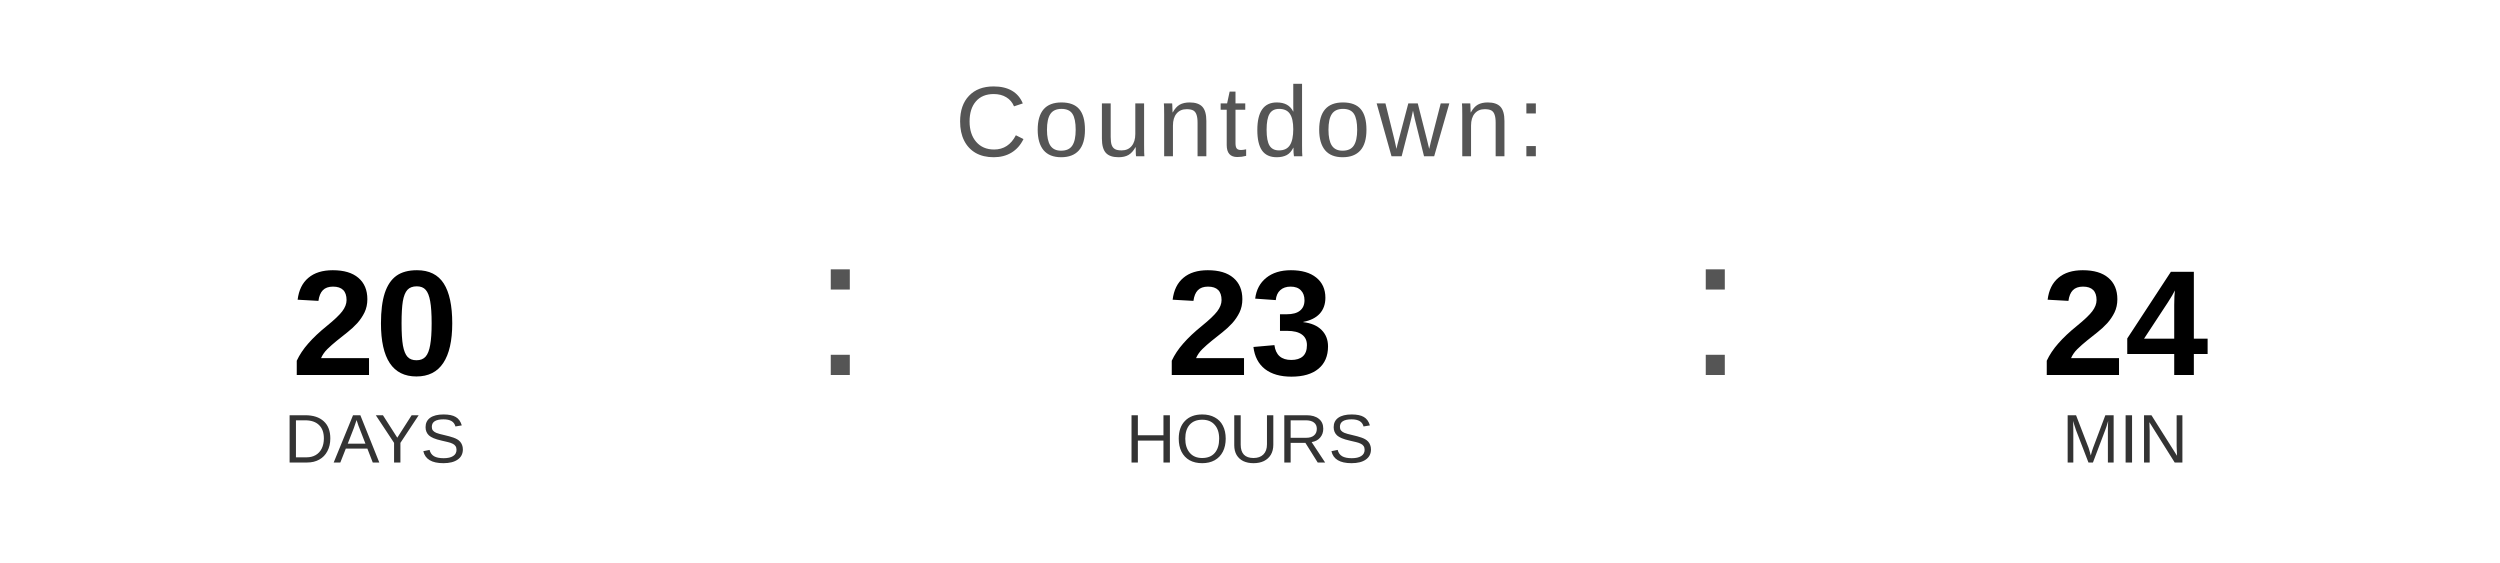
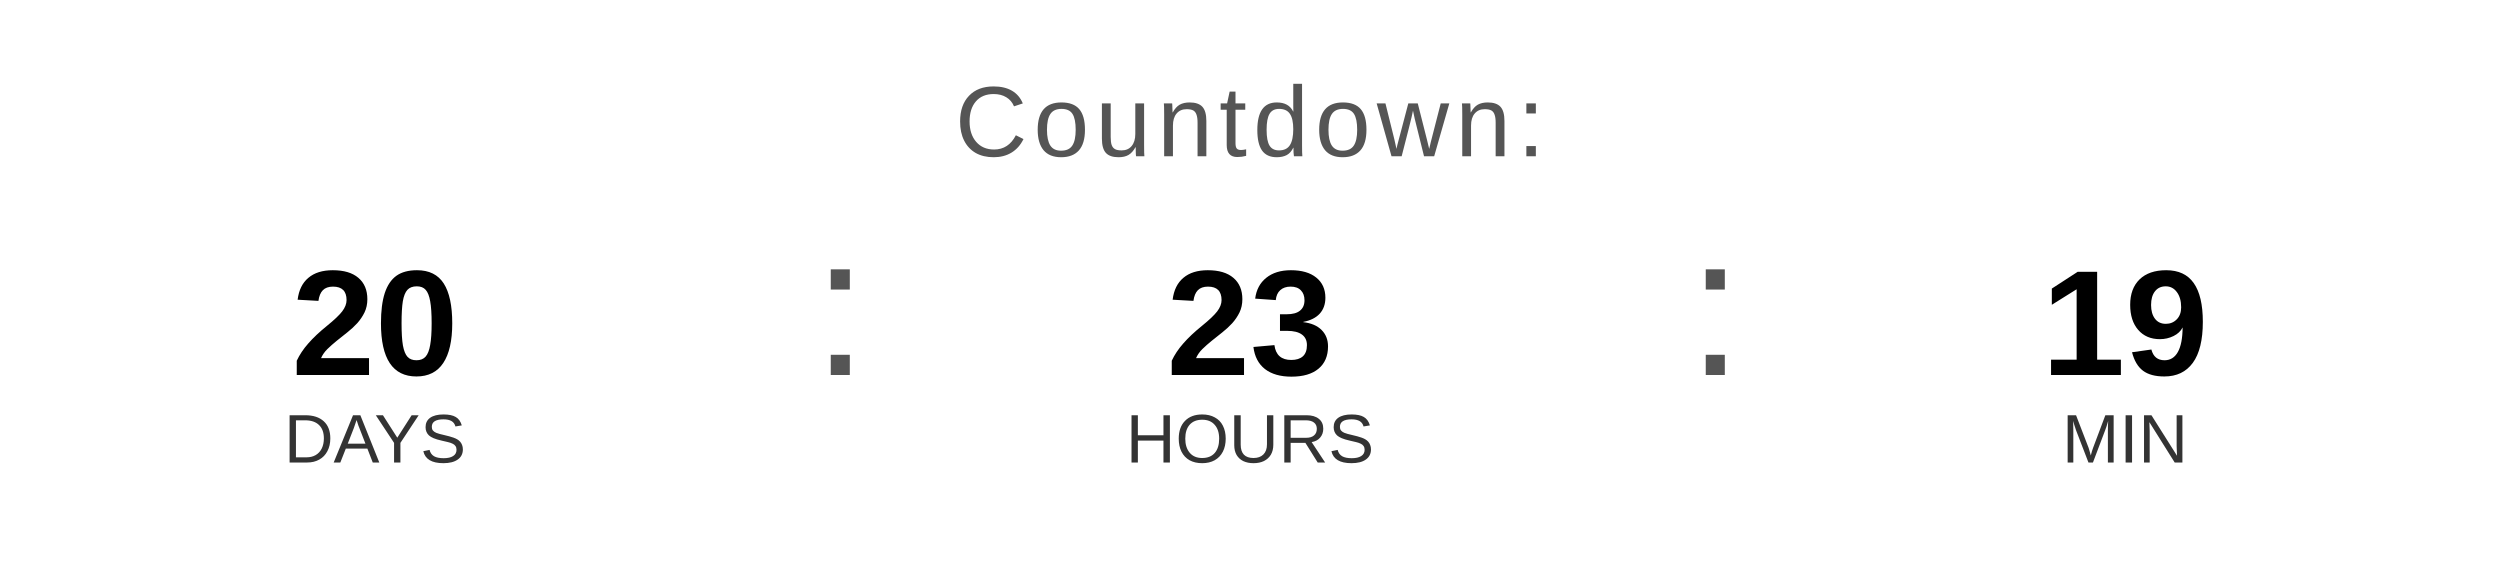
<svg xmlns="http://www.w3.org/2000/svg" width="400" height="90" viewBox="0 0 400 90">
  <text x="200" y="25" font-family="Arial, Helvetica, sans-serif" font-size="16" fill="#555555" text-anchor="middle" letter-spacing="1">
    Countdown:
  </text>
  <text x="60" y="60" font-family="Arial, Helvetica, sans-serif" font-size="24" font-weight="bold" fill="#000000" text-anchor="middle">20</text>
  <text x="60" y="74" font-family="Arial, Helvetica, sans-serif" font-size="11" fill="#333333" text-anchor="middle">DAYS</text>
  <text x="130" y="60" font-family="Arial, sans-serif" font-size="32" fill="#555555">:</text>
  <text x="200" y="60" font-family="Arial, Helvetica, sans-serif" font-size="24" font-weight="bold" fill="#000000" text-anchor="middle">23</text>
  <text x="200" y="74" font-family="Arial, Helvetica, sans-serif" font-size="11" fill="#333333" text-anchor="middle">HOURS</text>
  <text x="270" y="60" font-family="Arial, sans-serif" font-size="32" fill="#555555">:</text>
-   <text x="340" y="60" font-family="Arial, Helvetica, sans-serif" font-size="24" font-weight="bold" fill="#000000" text-anchor="middle">24</text>
+   <text x="340" y="60" font-family="Arial, Helvetica, sans-serif" font-size="24" font-weight="bold" fill="#000000" text-anchor="middle">19</text>
  <text x="340" y="74" font-family="Arial, Helvetica, sans-serif" font-size="11" fill="#333333" text-anchor="middle">MIN</text>
</svg>
